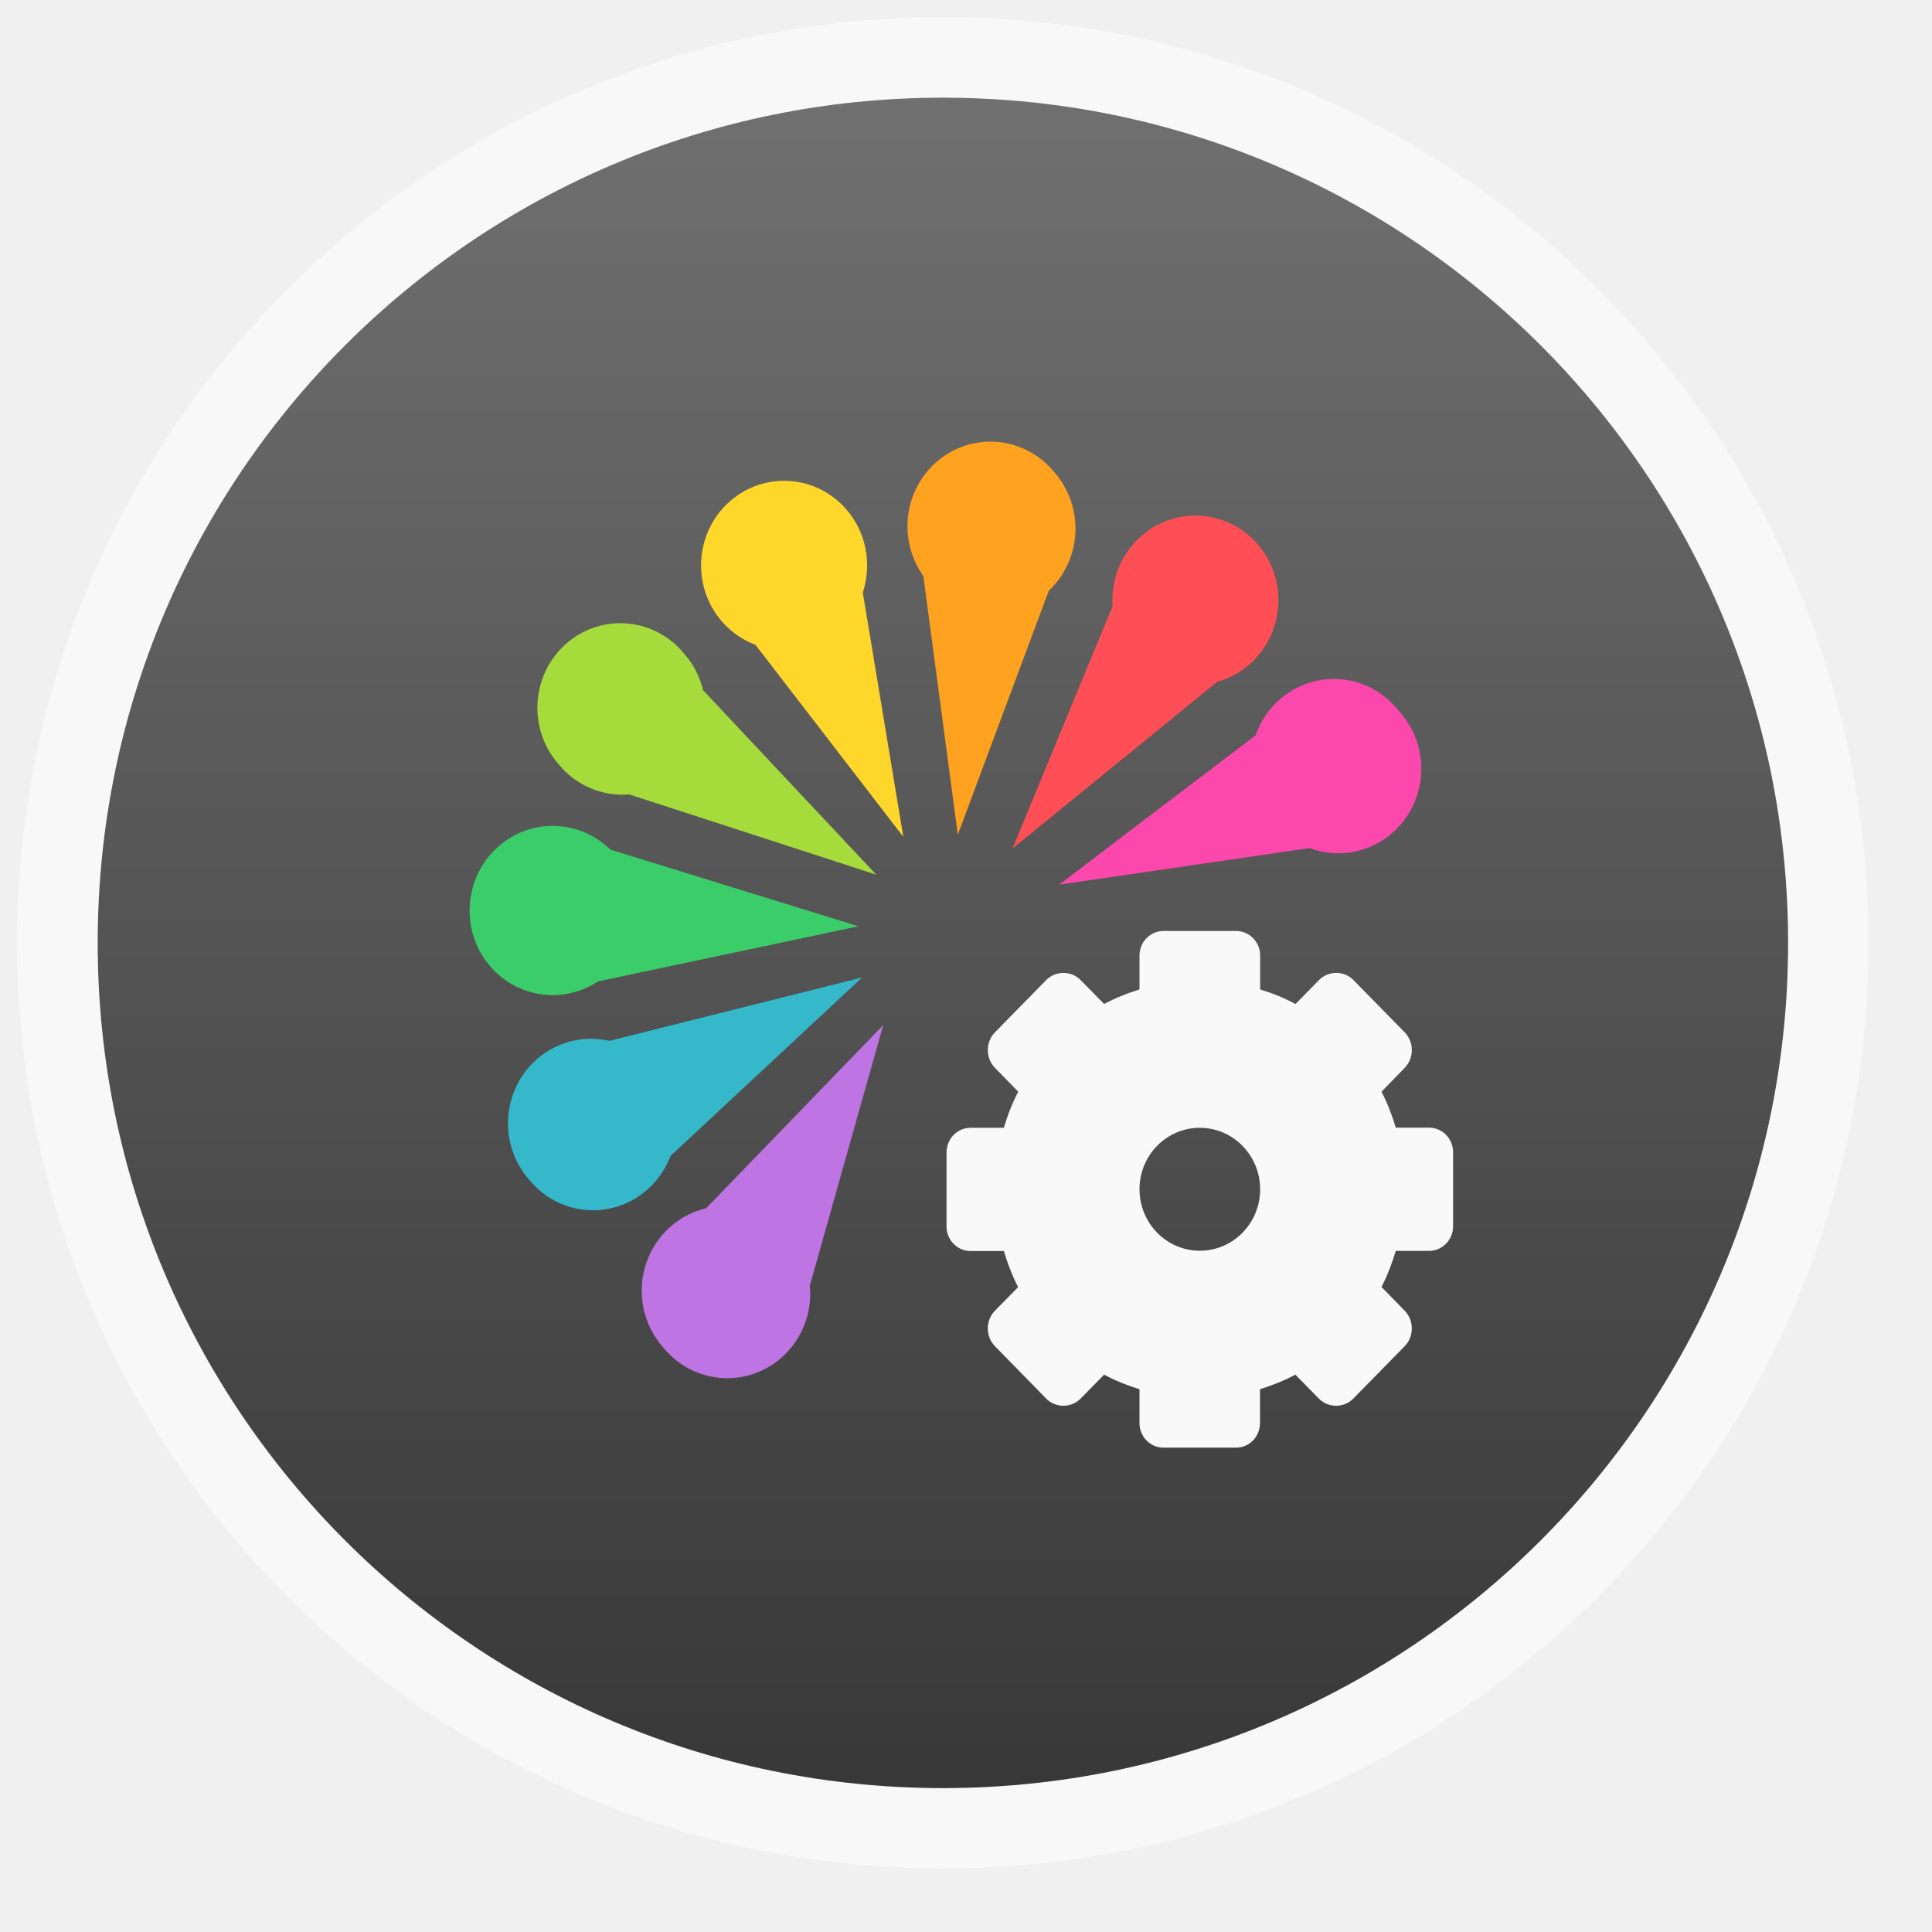
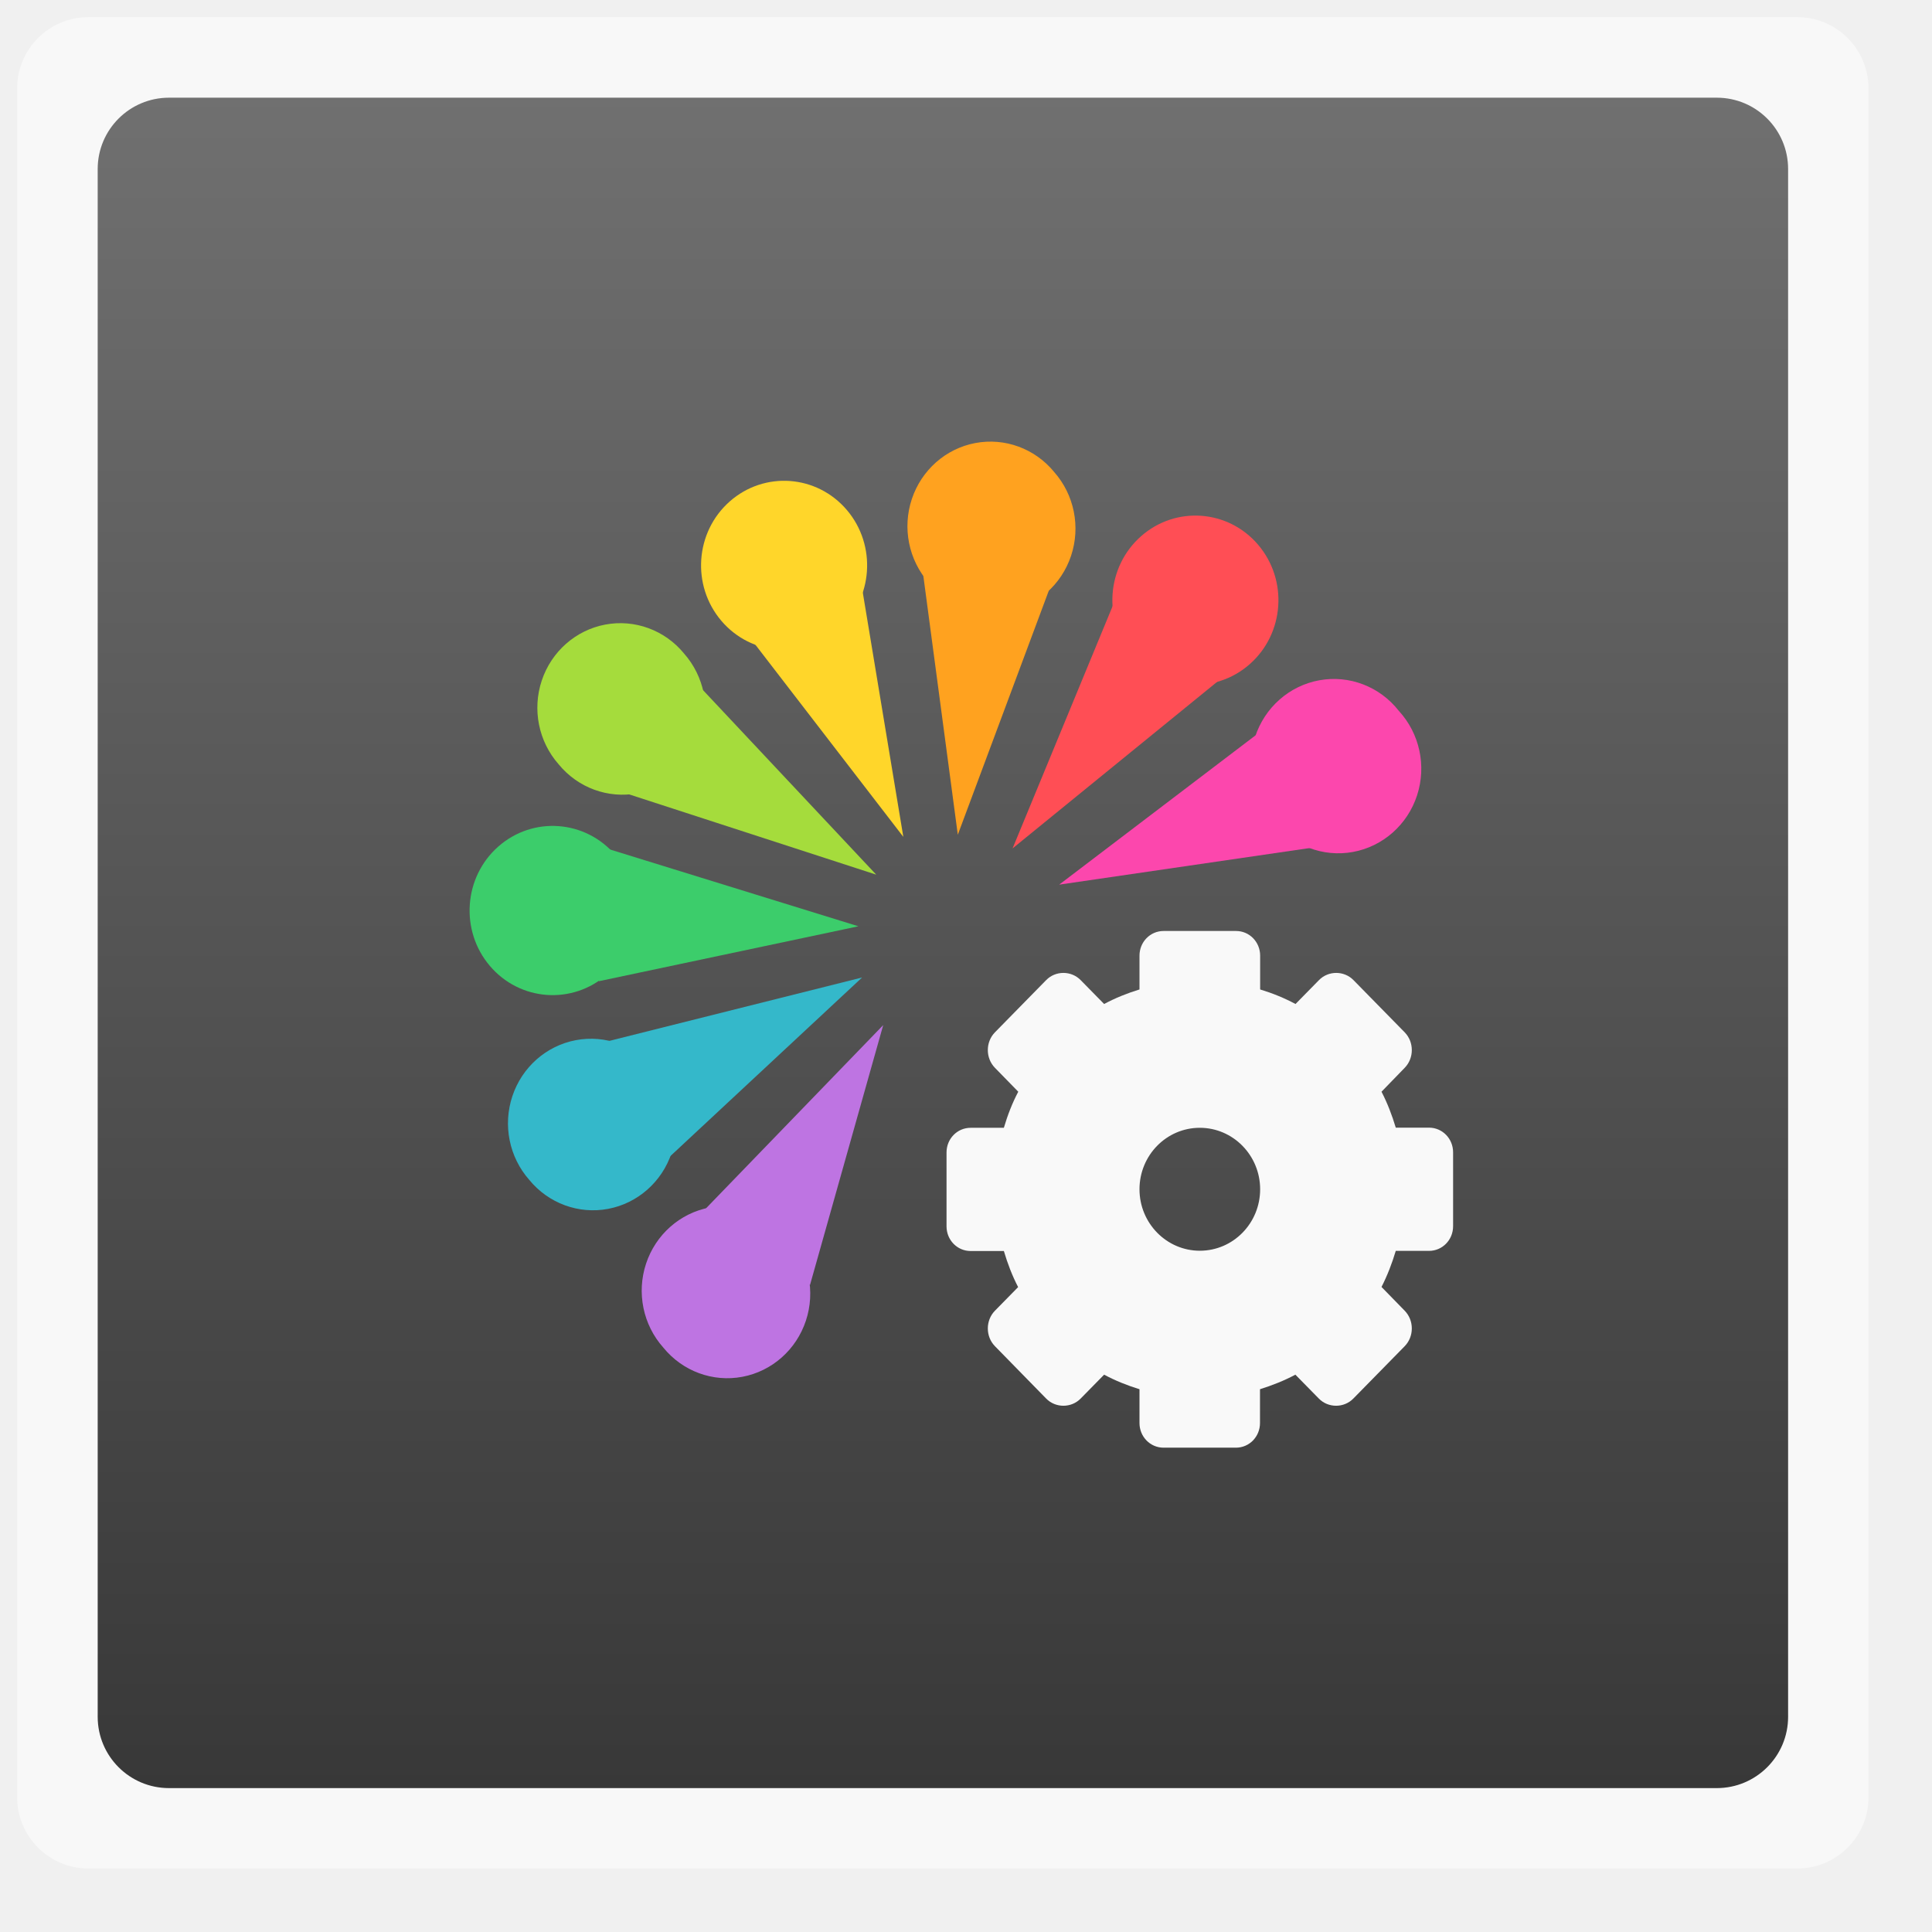
<svg xmlns="http://www.w3.org/2000/svg" xmlns:xlink="http://www.w3.org/1999/xlink" width="48" viewBox="0 0 13.547 13.547" height="48">
  <defs>
    <linearGradient id="linearGradient4460">
      <stop offset="0" style="stop-color:#383838" />
      <stop offset="1" style="stop-color:#707070" />
    </linearGradient>
    <linearGradient gradientTransform="matrix(1.10525 0 0 1.10525 -134.4411 -295.9242)" xlink:href="#linearGradient4460" id="linearGradient4451" y1="279.096" y2="268.33" gradientUnits="userSpaceOnUse" x2="0" />
  </defs>
  <g style="fill-rule:evenodd">
-     <rect width="12.982" x=".12" y=".12" rx="6.491" height="12.982" style="opacity:.5;fill:#fff" />
-     <rect width="11.853" x=".685" y=".685" rx="5.926" height="11.853" style="fill:url(#linearGradient4451)" />
+     <rect width="12.982" x=".12" y=".12" rx="0.5" height="12.982" style="opacity:.5;fill:#fff" />
+     <rect width="11.853" x=".685" y=".685" rx="0.5" height="11.853" style="fill:url(#linearGradient4451)" />
  </g>
  <path style="fill:#3ccd6b" d="M 4.315,5.996 A 0.582,0.593 0.027 1 1 3.435,6.773 0.582,0.593 0.027 1 1 4.315,5.996 z" />
  <path style="fill:#fc47ad" d="M 9.808,4.984 A 0.582,0.593 0.027 1 1 8.929,5.76 0.582,0.593 0.027 1 1 9.808,4.984 z" />
  <path style="fill:#ff4e55" d="M 8.822,3.82 A 0.582,0.593 0.027 1 1 7.942,4.597 0.582,0.593 0.027 1 1 8.822,3.82 z" />
  <path style="fill:#ffa21f" d="M 7.392,3.31 A 0.582,0.593 0.027 1 1 6.512,4.086 0.582,0.593 0.027 1 1 7.392,3.31 z" />
  <path style="fill:#ffd62a" d="M 5.938,3.576 A 0.582,0.593 0.027 1 1 5.058,4.353 0.582,0.593 0.027 1 1 5.938,3.576 z" />
  <path style="fill:#a5dc3c" d="M 4.797,4.583 A 0.582,0.593 0.027 1 1 3.917,5.359 0.582,0.593 0.027 1 1 4.797,4.583 z" />
  <path style="fill:#34b8ca" d="M 4.591,7.497 A 0.582,0.593 0.027 1 1 3.711,8.273 0.582,0.593 0.027 1 1 4.591,7.497 z" />
  <path style="fill:#be74e2" d="M 5.53,8.672 A 0.582,0.593 0.027 1 1 4.651,9.449 0.582,0.593 0.027 1 1 5.53,8.672 z" />
  <path style="fill:#f9f9f9;display:block;color:#000" d="m 8.159,6.528 c -0.094,0 -0.169,0.077 -0.169,0.173 l 0,0.237 C 7.905,6.964 7.82,6.998 7.742,7.04 L 7.578,6.873 c -0.066,-0.068 -0.177,-0.068 -0.243,0 L 6.976,7.239 c -0.066,0.068 -0.066,0.18 0,0.248 L 7.14,7.655 C 7.098,7.734 7.065,7.82 7.039,7.908 l -0.233,0 c -0.094,0 -0.169,0.077 -0.169,0.173 l 0,0.518 c 0,0.096 0.075,0.173 0.169,0.173 l 0.233,0 c 0.026,0.088 0.059,0.174 0.1,0.253 L 6.976,9.191 c -0.066,0.068 -0.066,0.18 0,0.248 l 0.359,0.367 c 0.066,0.068 0.177,0.068 0.243,0 L 7.742,9.639 c 0.078,0.042 0.163,0.076 0.248,0.102 l 0,0.237 c 0,0.096 0.075,0.173 0.169,0.173 l 0.507,0 c 0.094,0 0.169,-0.077 0.169,-0.173 l 0,-0.237 c 0.086,-0.027 0.17,-0.06 0.248,-0.102 l 0.164,0.167 c 0.066,0.068 0.177,0.068 0.243,0 L 9.85,9.439 c 0.066,-0.068 0.066,-0.18 0,-0.248 L 9.687,9.024 c 0.041,-0.08 0.074,-0.166 0.1,-0.253 l 0.233,0 c 0.094,0 0.169,-0.077 0.169,-0.173 l 0,-0.518 c 0,-0.096 -0.075,-0.173 -0.169,-0.173 l -0.233,0 C 9.761,7.82 9.728,7.734 9.687,7.655 L 9.85,7.487 c 0.066,-0.068 0.066,-0.18 0,-0.248 L 9.491,6.873 c -0.066,-0.068 -0.177,-0.068 -0.243,0 L 9.084,7.04 C 9.006,6.998 8.922,6.964 8.836,6.938 l 0,-0.237 c 0,-0.096 -0.075,-0.173 -0.169,-0.173 l -0.507,0 z M 8.413,7.908 c 0.233,0 0.423,0.193 0.423,0.431 0,0.238 -0.189,0.431 -0.423,0.431 -0.233,0 -0.423,-0.193 -0.423,-0.431 0,-0.238 0.189,-0.431 0.423,-0.431 z" />
  <path style="fill:#ffa21f" d="m 6.466,3.975 a 1.895,2.598 81.736 0 1 0.951,-0.002 L 6.716,5.853 z" />
  <path style="fill:#ff4e55" d="M 7.821,4.203 A 2.605,1.889 24.151 0 1 8.64,4.695 L 7.1,5.949 z" />
  <path style="fill:#fc47ad" d="M 8.917,5.07 A 2.631,1.87 54.972 0 1 9.378,5.918 L 7.427,6.203 z" />
  <path style="fill:#ffd62a" d="M 5.186,4.377 A 1.88,2.617 50.098 0 1 6.005,3.885 L 6.334,5.868 z" />
  <path style="fill:#a5dc3c" d="M 4.374,5.558 A 1.861,2.645 16.694 0 1 4.781,4.681 l 1.363,1.452 z" />
  <path style="fill:#3ccd6b" d="M 4.2,6.88 A 2.647,1.859 78.969 0 1 4.133,5.912 l 1.886,0.583 z" />
  <path style="fill:#34b8ca" d="M 4.673,8.132 A 2.626,1.874 49.368 0 1 4.131,7.334 L 6.045,6.854 z" />
  <path style="fill:#be74e2" d="m 5.68,9.009 a 2.601,1.892 17.058 0 1 -0.871,-0.39 l 1.384,-1.431 z" />  &gt;&gt;&gt;&gt;&gt;&gt;&gt; 00eadd1dc56406a6f6f4af04d503dfe99ce73353 </svg>
